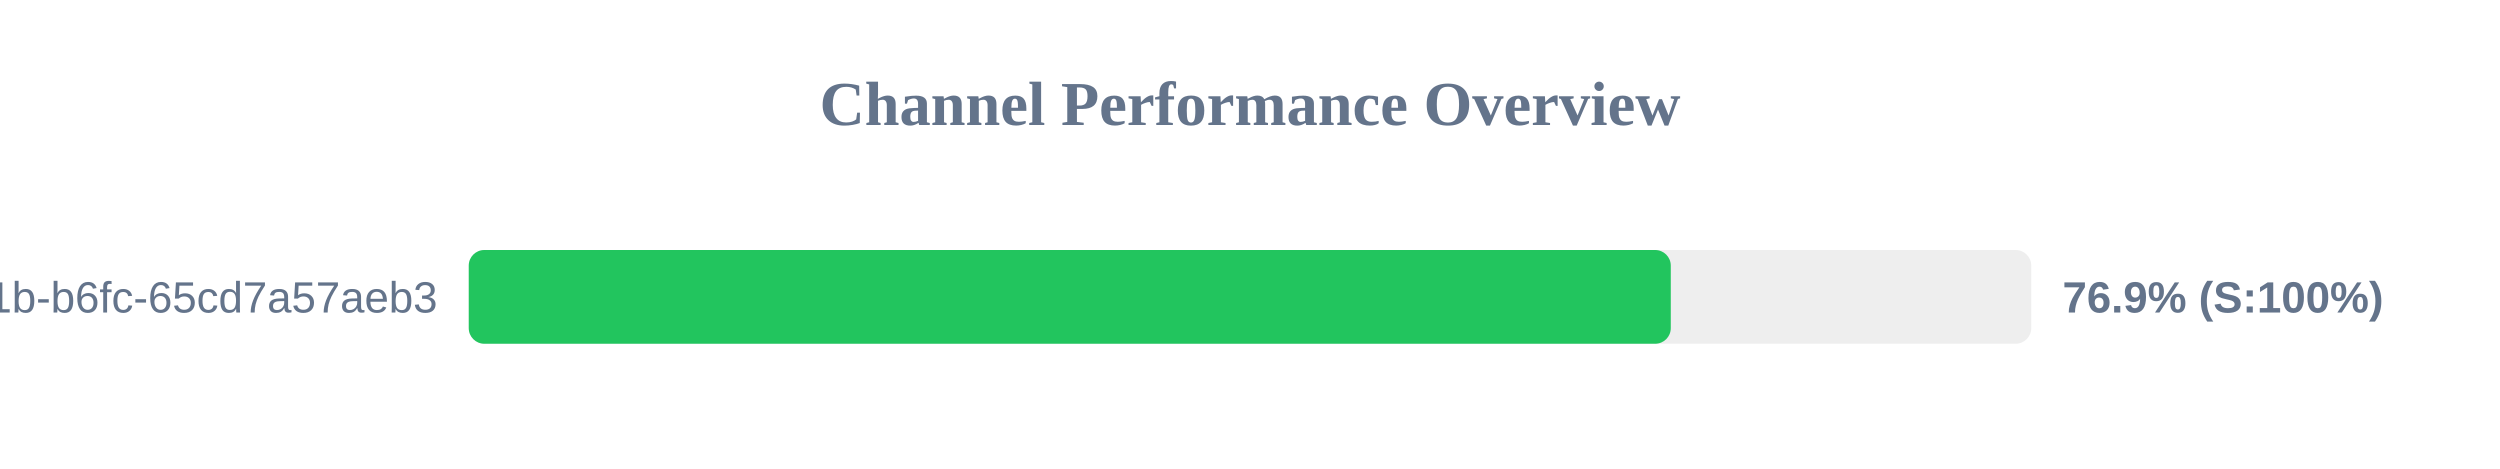
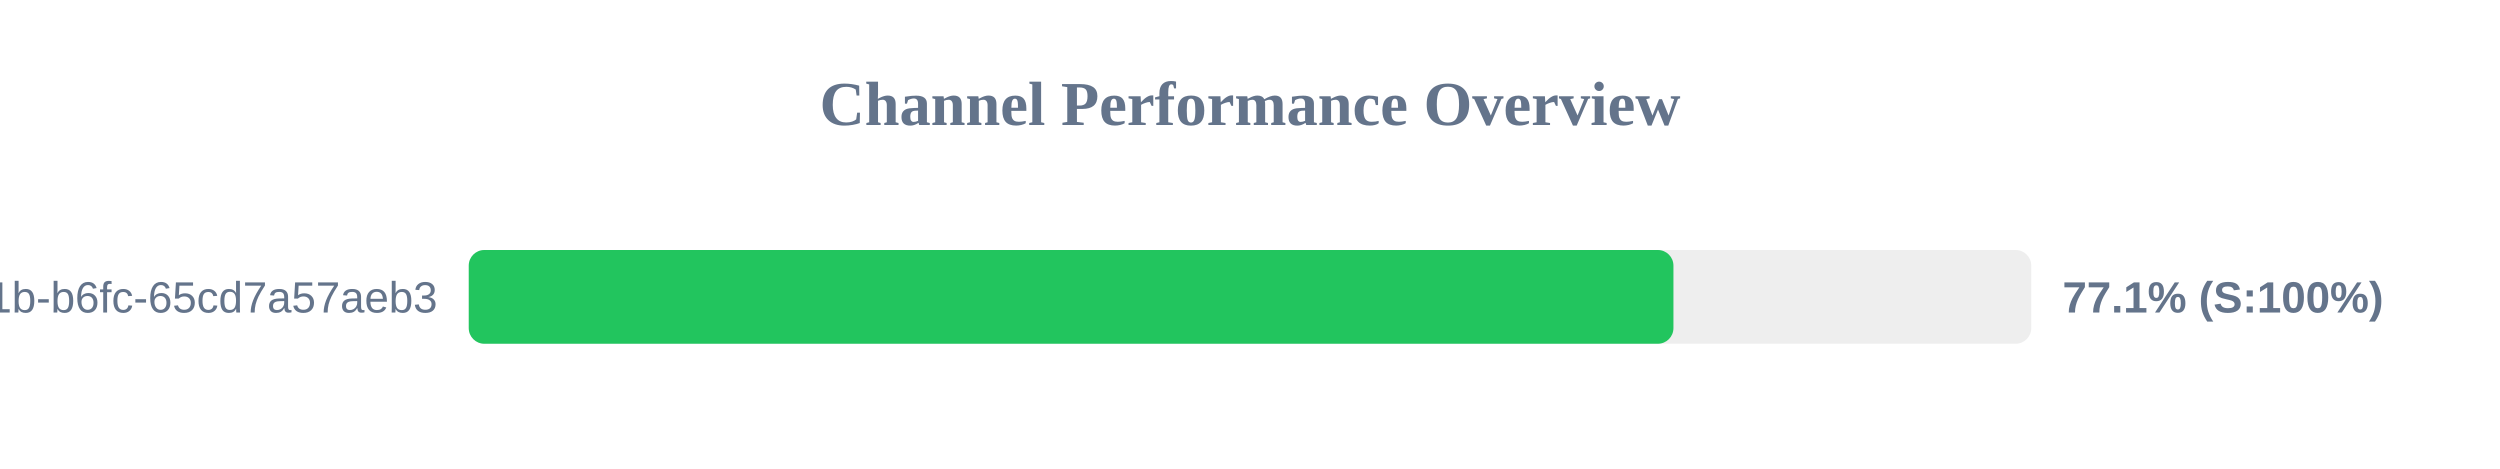
<svg xmlns="http://www.w3.org/2000/svg" width="800" height="150" version="1.1">
  <style>
        .row { font: 14px Arial; fill: #64748b; }
        .score { font: bold 14px Arial; fill: #64748b; }
    </style>
  <text x="400" y="40" text-anchor="middle" font-size="20px" font-weight="bold" fill="#64748b">Channel Performance Overview</text>
  <rect x="150" y="80" width="500" height="30" fill="#eee" rx="5" />
-   <rect x="150" y="80" width="384.65" height="30" fill="#22c55e" rx="5" />
+   <rect x="150" y="80" width="385.5" height="30" fill="#22c55e" rx="5" />
  <text x="140" y="100" text-anchor="end" class="row">?uuid=9c859345-959f-491b-b6fc-65cd7a57aeb3</text>
-   <text x="660" y="100" text-anchor="start" class="score">76.9% (S:100%)</text>
+   <text x="660" y="100" text-anchor="start" class="score">77.1% (S:100%)</text>
</svg>
